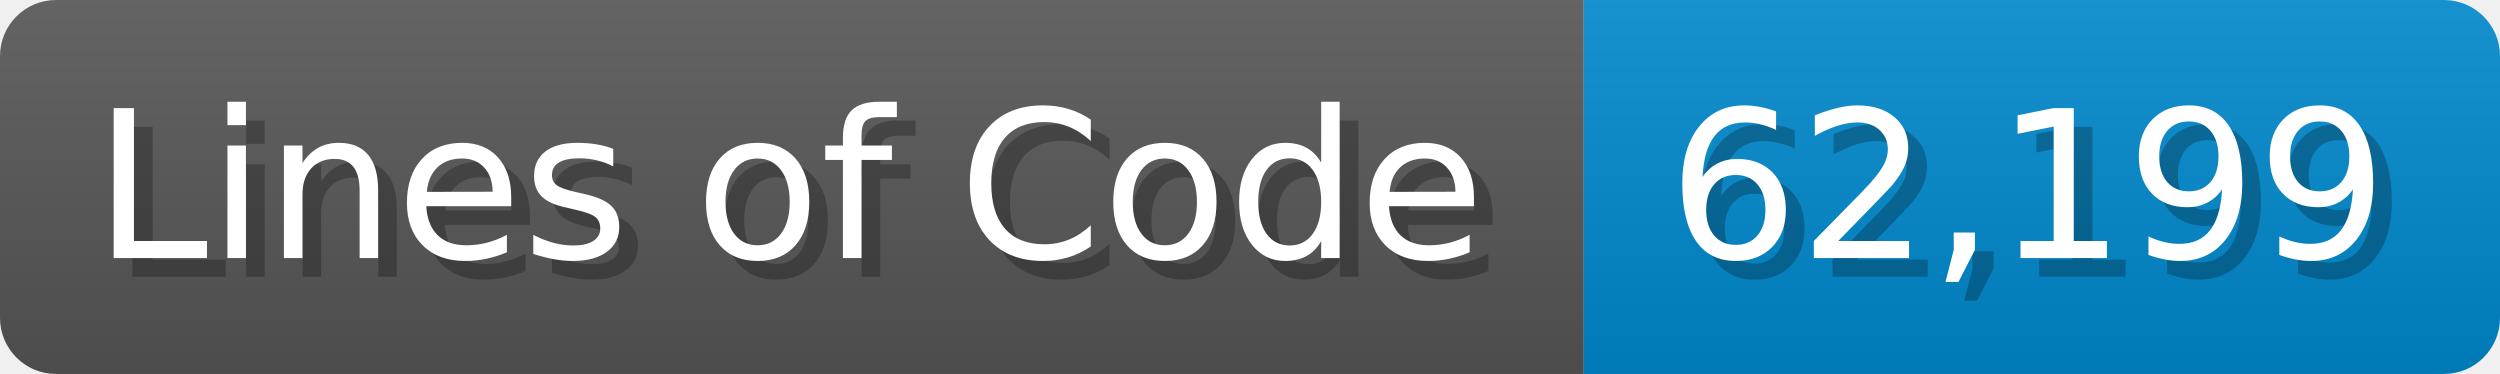
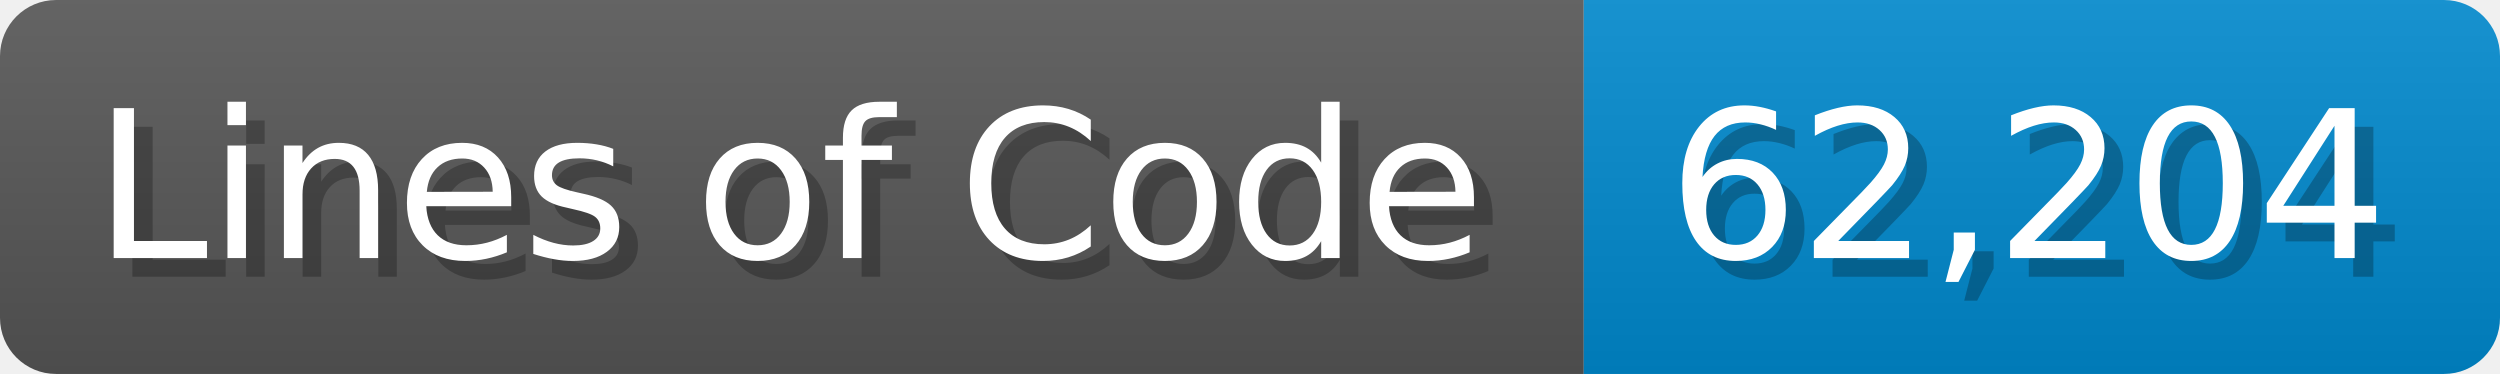
<svg xmlns="http://www.w3.org/2000/svg" width="133.7" height="20" viewBox="0 0 1337 200">
  <linearGradient id="a" x2="0" y2="100%">
    <stop offset="0" stop-opacity=".1" stop-color="#EEE" />
    <stop offset="1" stop-opacity=".1" />
  </linearGradient>
  <mask id="m">
    <rect width="1337" height="200" rx="30" fill="#FFF" />
  </mask>
  <g mask="url(#m)">
    <rect width="847" height="200" fill="#555" />
    <rect width="490" height="200" fill="#08C" x="847" />
    <rect width="1337" height="200" fill="url(#a)" />
  </g>
  <g fill="#fff" text-anchor="start" font-family="Verdana,DejaVu Sans,sans-serif" font-size="110">
    <text x="60" y="148" textLength="747" fill="#000" opacity="0.25">Lines of Code</text>
    <text x="50" y="138" textLength="747">Lines of Code</text>
-     <text x="902" y="148" textLength="390" fill="#000" opacity="0.25">62,199</text>
-     <text x="892" y="138" textLength="390">62,199</text>
+     <text x="902" y="148" textLength="390" fill="#000" opacity="0.25">62,204</text>
+     <text x="892" y="138" textLength="390">62,204</text>
  </g>
</svg>
